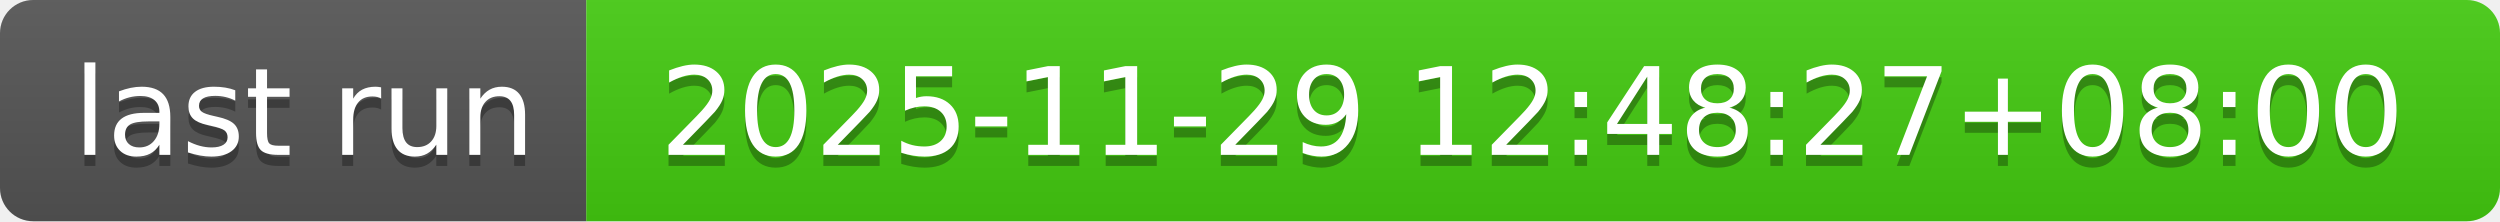
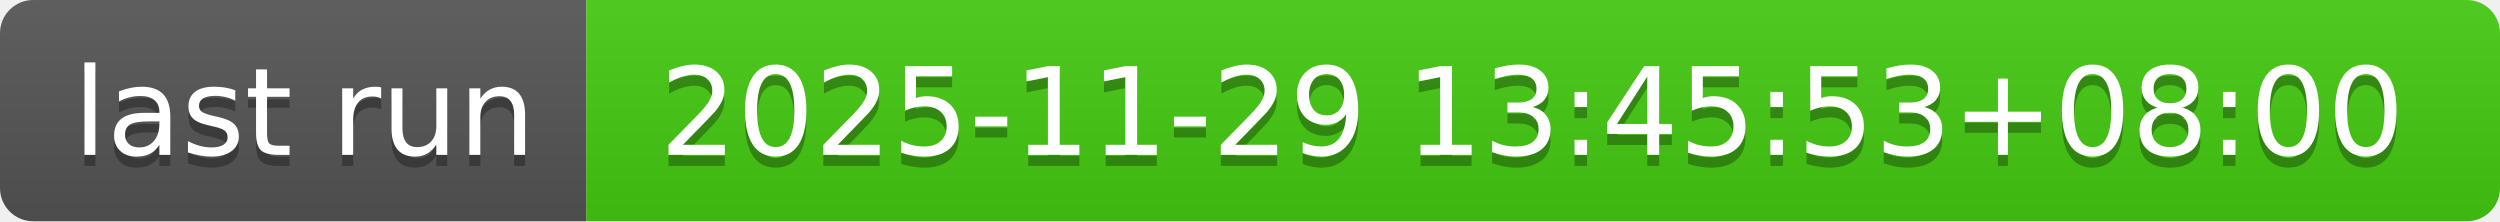
- <svg xmlns="http://www.w3.org/2000/svg" width="226" height="20" role="img" aria-label="last run: 2025-11-29 12:48:27+08:00">
+ <svg xmlns="http://www.w3.org/2000/svg" width="226" height="20" role="img" aria-label="last run: 2025-11-29 13:45:53+08:00">
  <linearGradient id="s" x2="0" y2="100%">
    <stop offset="0" stop-color="#bbb" stop-opacity=".1" />
    <stop offset="1" stop-opacity=".1" />
  </linearGradient>
  <clipPath id="r">
    <rect width="226" height="20" rx="3" fill="#fff" />
  </clipPath>
  <g clip-path="url(#r)">
    <rect width="53" height="20" fill="#555" />
    <rect x="53" width="173" height="20" fill="#4c1" />
    <rect width="226" height="20" fill="url(#s)" />
  </g>
  <g fill="#fff" text-anchor="middle" font-family="Verdana,Geneva,DejaVu Sans,sans-serif" text-rendering="geometricPrecision" font-size="110">
    <text aria-hidden="true" x="275" y="150" fill="#010101" fill-opacity=".3" transform="scale(.1)" textLength="430">last run</text>
    <text x="275" y="140" transform="scale(.1)" fill="#fff" textLength="430">last run</text>
-     <text aria-hidden="true" x="1385" y="150" fill="#010101" fill-opacity=".3" transform="scale(.1)" textLength="1630">2025-11-29 12:48:27+08:00</text>
-     <text x="1385" y="140" transform="scale(.1)" fill="#fff" textLength="1630">2025-11-29 12:48:27+08:00</text>
+     <text aria-hidden="true" x="1385" y="150" fill="#010101" fill-opacity=".3" transform="scale(.1)" textLength="1630">2025-11-29 13:45:53+08:00</text>
+     <text x="1385" y="140" transform="scale(.1)" fill="#fff" textLength="1630">2025-11-29 13:45:53+08:00</text>
  </g>
</svg>
